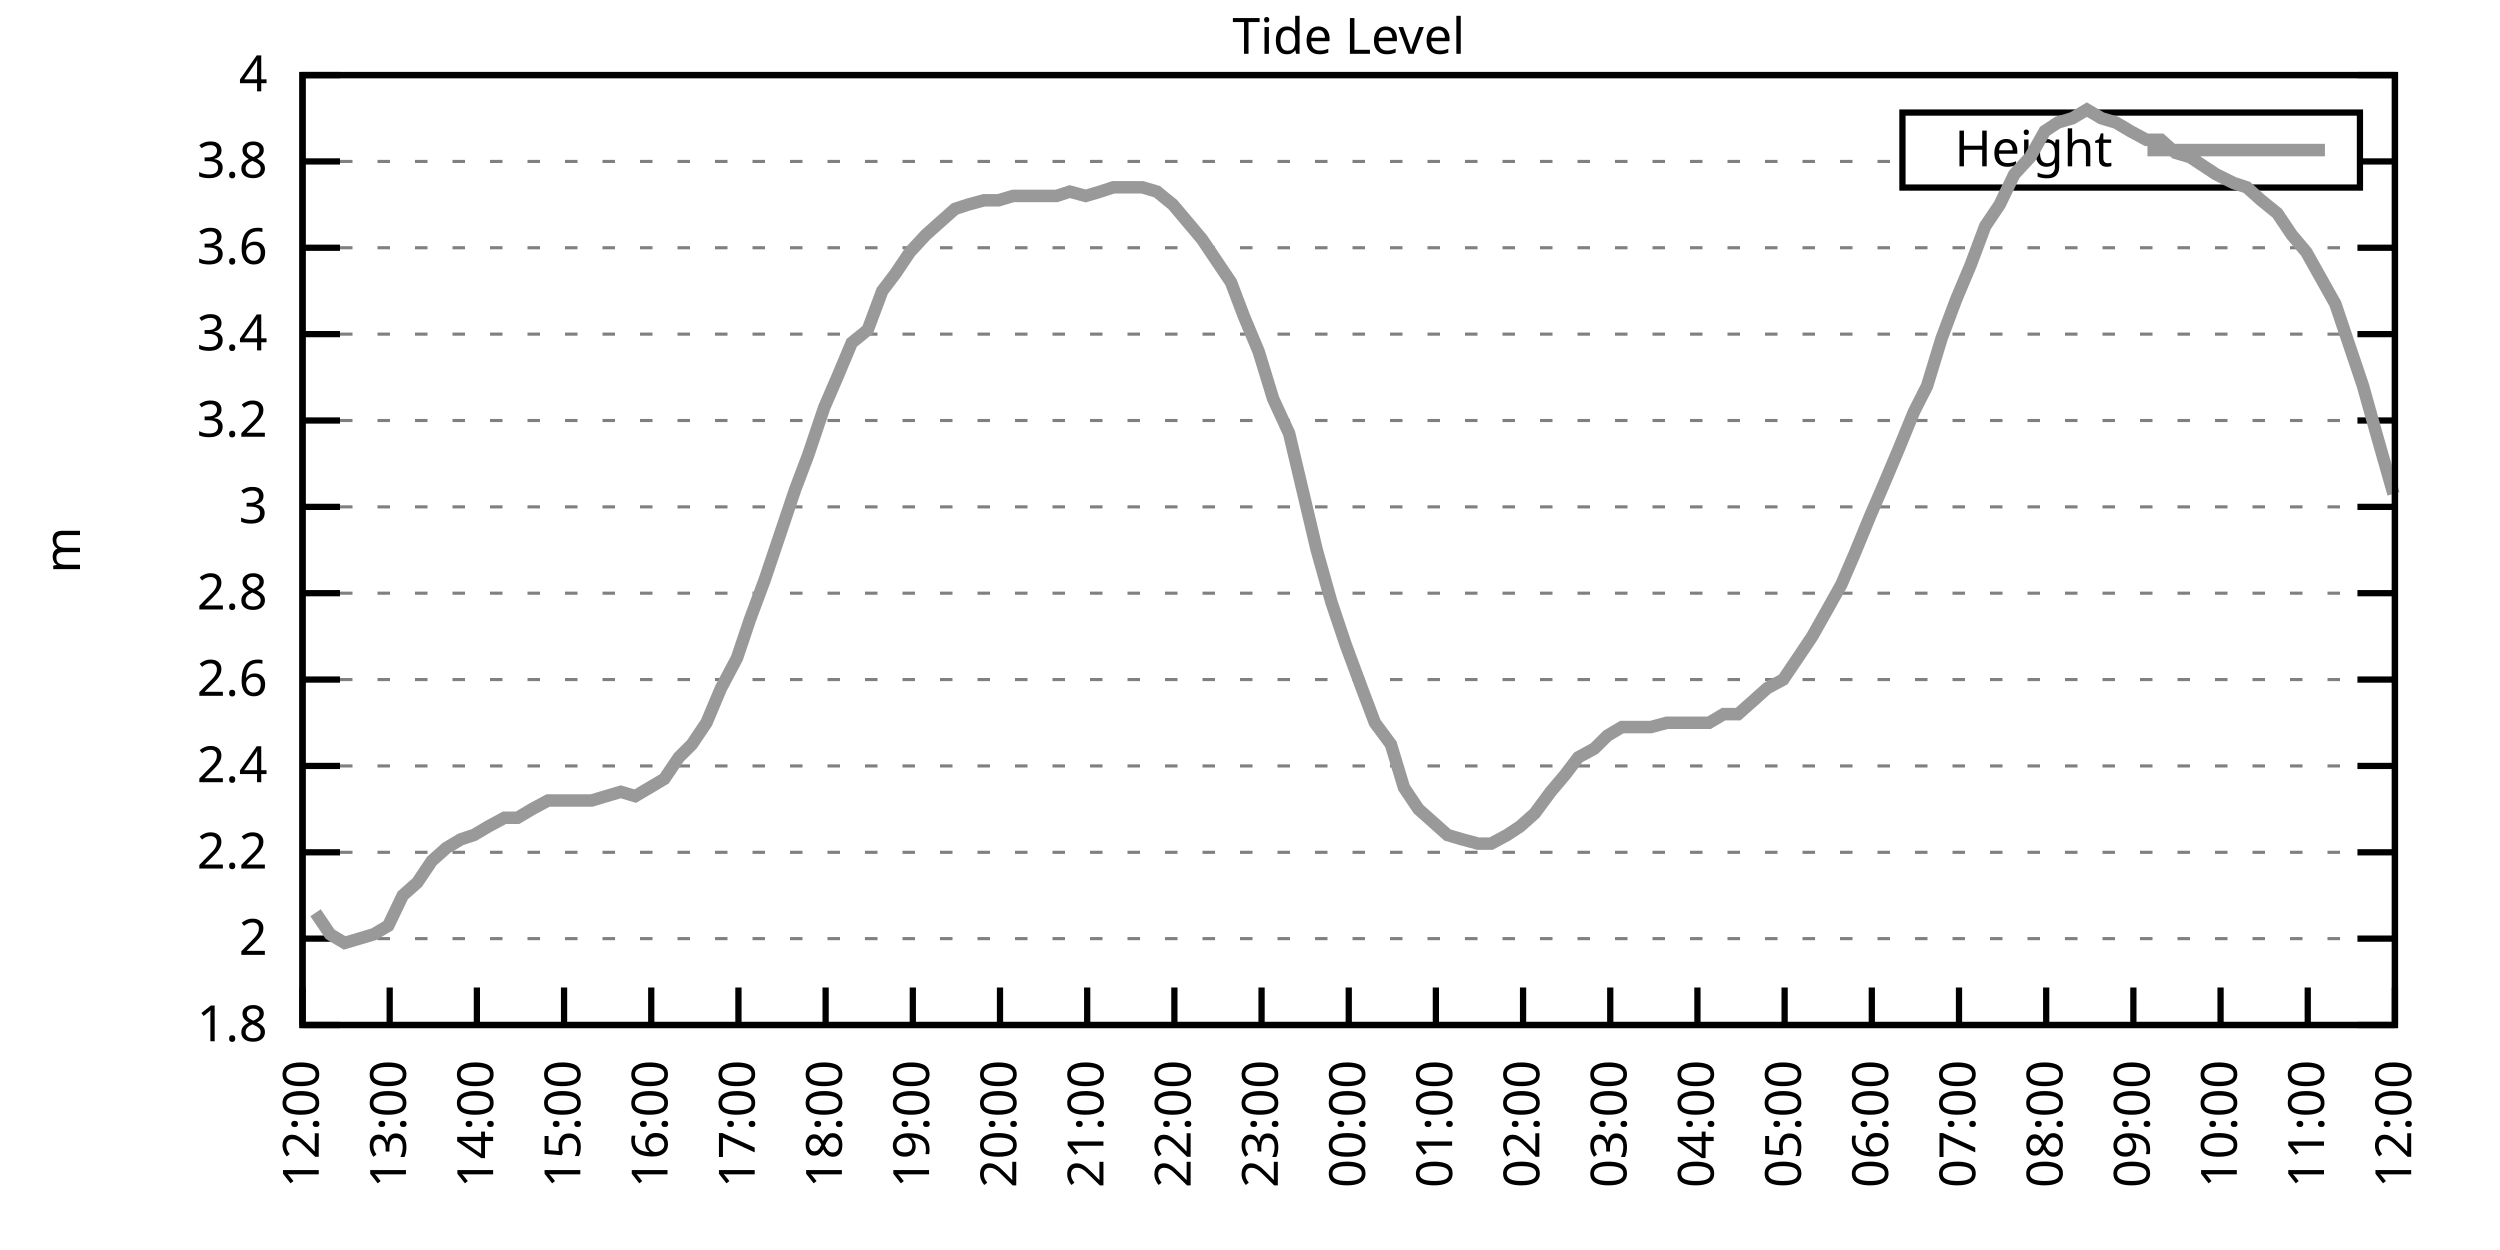
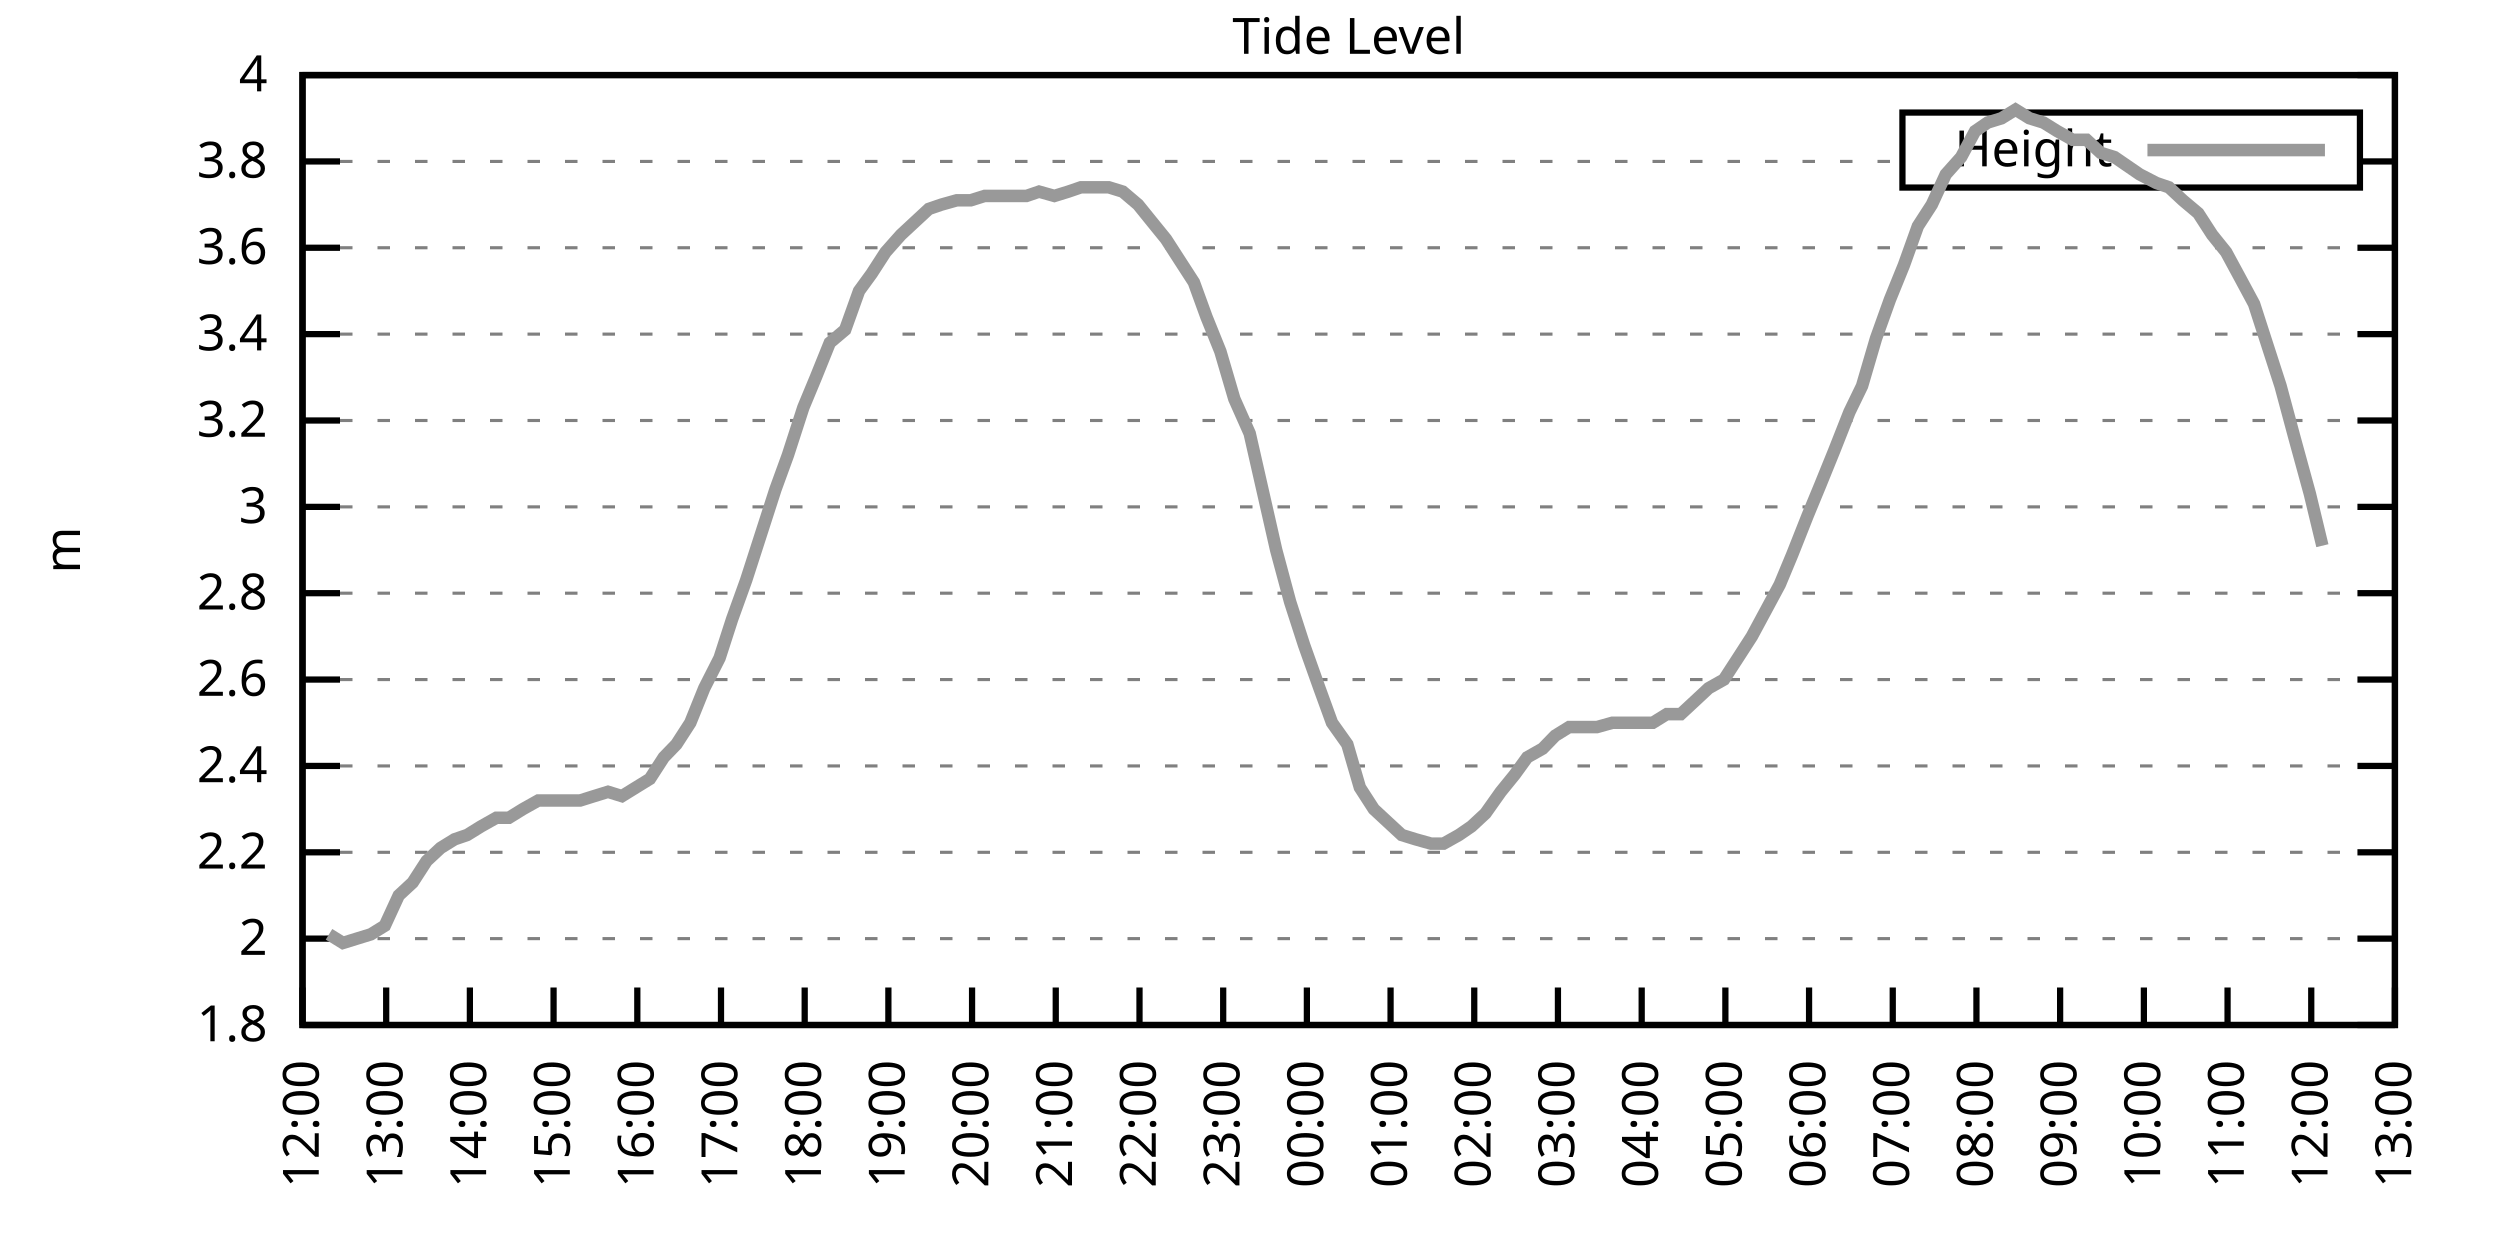
<svg xmlns="http://www.w3.org/2000/svg" xmlns:xlink="http://www.w3.org/1999/xlink" width="400" height="200" viewBox="0 0 400 200">
  <g id="gnuplot_canvas">
    <rect x="0" y="0" width="400" height="200" fill="none" />
    <defs>
      <circle id="gpDot" r="0.5" stroke-width="0.5" stroke="currentColor" />
      <path id="gpPt0" stroke-width="0.333" stroke="currentColor" d="M-1,0 h2 M0,-1 v2" />
      <path id="gpPt1" stroke-width="0.333" stroke="currentColor" d="M-1,-1 L1,1 M1,-1 L-1,1" />
      <path id="gpPt2" stroke-width="0.333" stroke="currentColor" d="M-1,0 L1,0 M0,-1 L0,1 M-1,-1 L1,1 M-1,1 L1,-1" />
      <rect id="gpPt3" stroke-width="0.333" stroke="currentColor" x="-1" y="-1" width="2" height="2" />
      <rect id="gpPt4" stroke-width="0.333" stroke="currentColor" fill="currentColor" x="-1" y="-1" width="2" height="2" />
      <circle id="gpPt5" stroke-width="0.333" stroke="currentColor" cx="0" cy="0" r="1" />
      <use xlink:href="#gpPt5" id="gpPt6" fill="currentColor" stroke="none" />
      <path id="gpPt7" stroke-width="0.333" stroke="currentColor" d="M0,-1.33 L-1.33,0.67 L1.33,0.67 z" />
      <use xlink:href="#gpPt7" id="gpPt8" fill="currentColor" stroke="none" />
      <use xlink:href="#gpPt7" id="gpPt9" stroke="currentColor" transform="rotate(180)" />
      <use xlink:href="#gpPt9" id="gpPt10" fill="currentColor" stroke="none" />
      <use xlink:href="#gpPt3" id="gpPt11" stroke="currentColor" transform="rotate(45)" />
      <use xlink:href="#gpPt11" id="gpPt12" fill="currentColor" stroke="none" />
      <path id="gpPt13" stroke-width="0.333" stroke="currentColor" d="M0,1.330 L1.265,0.411 L0.782,-1.067 L-0.782,-1.076 L-1.265,0.411 z" />
      <use xlink:href="#gpPt13" id="gpPt14" fill="currentColor" stroke="none" />
      <filter id="textbox" filterUnits="objectBoundingBox" x="0" y="0" height="1" width="1">
        <feFlood flood-color="white" flood-opacity="1" result="bgnd" />
        <feComposite in="SourceGraphic" in2="bgnd" operator="atop" />
      </filter>
      <filter id="greybox" filterUnits="objectBoundingBox" x="0" y="0" height="1" width="1">
        <feFlood flood-color="lightgrey" flood-opacity="1" result="grey" />
        <feComposite in="SourceGraphic" in2="grey" operator="atop" />
      </filter>
    </defs>
    <g fill="none" color="white" stroke="currentColor" stroke-width="1.00" stroke-linecap="butt" stroke-linejoin="miter">
</g>
    <g fill="none" color="black" stroke="currentColor" stroke-width="1.00" stroke-linecap="butt" stroke-linejoin="miter">
      <g stroke="none" shape-rendering="crispEdges">
        <polygon fill="rgb(255, 255, 255)" points="48.40,164.00 383.18,164.00 383.18,12.02 48.40,12.02 " />
      </g>
    </g>
    <g fill="none" color="black" stroke="currentColor" stroke-width="1.00" stroke-linecap="butt" stroke-linejoin="miter">
</g>
    <g fill="none" color="black" stroke="black" stroke-width="0.50" stroke-linecap="butt" stroke-linejoin="miter">
</g>
    <g fill="none" color="gray" stroke="currentColor" stroke-width="0.50" stroke-linecap="butt" stroke-linejoin="miter">
      <path stroke="gray" stroke-dasharray="2,4" class="gridline" d="M48.40,164.00 L383.19,164.00  " />
    </g>
    <g fill="none" color="gray" stroke="gray" stroke-width="1.00" stroke-linecap="butt" stroke-linejoin="miter">
</g>
    <g fill="none" color="black" stroke="currentColor" stroke-width="1.00" stroke-linecap="butt" stroke-linejoin="miter">
      <path stroke="black" d="M48.40,164.00 L54.40,164.00 M383.19,164.00 L377.19,164.00  " />
      <g transform="translate(42.80,166.60)" stroke="none" fill="black" font-family="Sans" font-size="8.00" text-anchor="end">
        <text>
          <tspan font-family="Sans"> 1.8</tspan>
        </text>
      </g>
    </g>
    <g fill="none" color="black" stroke="currentColor" stroke-width="1.00" stroke-linecap="butt" stroke-linejoin="miter">
</g>
    <g fill="none" color="black" stroke="black" stroke-width="0.50" stroke-linecap="butt" stroke-linejoin="miter">
</g>
    <g fill="none" color="gray" stroke="currentColor" stroke-width="0.50" stroke-linecap="butt" stroke-linejoin="miter">
      <path stroke="gray" stroke-dasharray="2,4" class="gridline" d="M48.40,150.18 L383.19,150.18  " />
    </g>
    <g fill="none" color="gray" stroke="gray" stroke-width="1.00" stroke-linecap="butt" stroke-linejoin="miter">
</g>
    <g fill="none" color="black" stroke="currentColor" stroke-width="1.00" stroke-linecap="butt" stroke-linejoin="miter">
      <path stroke="black" d="M48.40,150.18 L54.40,150.18 M383.19,150.18 L377.19,150.18  " />
      <g transform="translate(42.80,152.78)" stroke="none" fill="black" font-family="Sans" font-size="8.00" text-anchor="end">
        <text>
          <tspan font-family="Sans"> 2</tspan>
        </text>
      </g>
    </g>
    <g fill="none" color="black" stroke="currentColor" stroke-width="1.00" stroke-linecap="butt" stroke-linejoin="miter">
</g>
    <g fill="none" color="black" stroke="black" stroke-width="0.50" stroke-linecap="butt" stroke-linejoin="miter">
</g>
    <g fill="none" color="gray" stroke="currentColor" stroke-width="0.50" stroke-linecap="butt" stroke-linejoin="miter">
      <path stroke="gray" stroke-dasharray="2,4" class="gridline" d="M48.40,136.37 L383.19,136.37  " />
    </g>
    <g fill="none" color="gray" stroke="gray" stroke-width="1.00" stroke-linecap="butt" stroke-linejoin="miter">
</g>
    <g fill="none" color="black" stroke="currentColor" stroke-width="1.00" stroke-linecap="butt" stroke-linejoin="miter">
      <path stroke="black" d="M48.40,136.37 L54.40,136.37 M383.19,136.37 L377.19,136.37  " />
      <g transform="translate(42.80,138.97)" stroke="none" fill="black" font-family="Sans" font-size="8.00" text-anchor="end">
        <text>
          <tspan font-family="Sans"> 2.2</tspan>
        </text>
      </g>
    </g>
    <g fill="none" color="black" stroke="currentColor" stroke-width="1.00" stroke-linecap="butt" stroke-linejoin="miter">
</g>
    <g fill="none" color="black" stroke="black" stroke-width="0.50" stroke-linecap="butt" stroke-linejoin="miter">
</g>
    <g fill="none" color="gray" stroke="currentColor" stroke-width="0.50" stroke-linecap="butt" stroke-linejoin="miter">
      <path stroke="gray" stroke-dasharray="2,4" class="gridline" d="M48.40,122.55 L383.19,122.55  " />
    </g>
    <g fill="none" color="gray" stroke="gray" stroke-width="1.00" stroke-linecap="butt" stroke-linejoin="miter">
</g>
    <g fill="none" color="black" stroke="currentColor" stroke-width="1.00" stroke-linecap="butt" stroke-linejoin="miter">
      <path stroke="black" d="M48.40,122.55 L54.40,122.55 M383.19,122.55 L377.19,122.55  " />
      <g transform="translate(42.80,125.15)" stroke="none" fill="black" font-family="Sans" font-size="8.00" text-anchor="end">
        <text>
          <tspan font-family="Sans"> 2.4</tspan>
        </text>
      </g>
    </g>
    <g fill="none" color="black" stroke="currentColor" stroke-width="1.00" stroke-linecap="butt" stroke-linejoin="miter">
</g>
    <g fill="none" color="black" stroke="black" stroke-width="0.50" stroke-linecap="butt" stroke-linejoin="miter">
</g>
    <g fill="none" color="gray" stroke="currentColor" stroke-width="0.50" stroke-linecap="butt" stroke-linejoin="miter">
      <path stroke="gray" stroke-dasharray="2,4" class="gridline" d="M48.40,108.73 L383.19,108.73  " />
    </g>
    <g fill="none" color="gray" stroke="gray" stroke-width="1.00" stroke-linecap="butt" stroke-linejoin="miter">
</g>
    <g fill="none" color="black" stroke="currentColor" stroke-width="1.00" stroke-linecap="butt" stroke-linejoin="miter">
      <path stroke="black" d="M48.40,108.73 L54.40,108.73 M383.19,108.73 L377.19,108.73  " />
      <g transform="translate(42.80,111.33)" stroke="none" fill="black" font-family="Sans" font-size="8.00" text-anchor="end">
        <text>
          <tspan font-family="Sans"> 2.6</tspan>
        </text>
      </g>
    </g>
    <g fill="none" color="black" stroke="currentColor" stroke-width="1.00" stroke-linecap="butt" stroke-linejoin="miter">
</g>
    <g fill="none" color="black" stroke="black" stroke-width="0.50" stroke-linecap="butt" stroke-linejoin="miter">
</g>
    <g fill="none" color="gray" stroke="currentColor" stroke-width="0.50" stroke-linecap="butt" stroke-linejoin="miter">
      <path stroke="gray" stroke-dasharray="2,4" class="gridline" d="M48.40,94.91 L383.19,94.91  " />
    </g>
    <g fill="none" color="gray" stroke="gray" stroke-width="1.00" stroke-linecap="butt" stroke-linejoin="miter">
</g>
    <g fill="none" color="black" stroke="currentColor" stroke-width="1.00" stroke-linecap="butt" stroke-linejoin="miter">
      <path stroke="black" d="M48.40,94.91 L54.40,94.91 M383.19,94.91 L377.19,94.91  " />
      <g transform="translate(42.80,97.51)" stroke="none" fill="black" font-family="Sans" font-size="8.00" text-anchor="end">
        <text>
          <tspan font-family="Sans"> 2.8</tspan>
        </text>
      </g>
    </g>
    <g fill="none" color="black" stroke="currentColor" stroke-width="1.00" stroke-linecap="butt" stroke-linejoin="miter">
</g>
    <g fill="none" color="black" stroke="black" stroke-width="0.50" stroke-linecap="butt" stroke-linejoin="miter">
</g>
    <g fill="none" color="gray" stroke="currentColor" stroke-width="0.50" stroke-linecap="butt" stroke-linejoin="miter">
      <path stroke="gray" stroke-dasharray="2,4" class="gridline" d="M48.40,81.10 L383.19,81.10  " />
    </g>
    <g fill="none" color="gray" stroke="gray" stroke-width="1.00" stroke-linecap="butt" stroke-linejoin="miter">
</g>
    <g fill="none" color="black" stroke="currentColor" stroke-width="1.00" stroke-linecap="butt" stroke-linejoin="miter">
      <path stroke="black" d="M48.40,81.10 L54.40,81.10 M383.19,81.10 L377.19,81.10  " />
      <g transform="translate(42.80,83.70)" stroke="none" fill="black" font-family="Sans" font-size="8.00" text-anchor="end">
        <text>
          <tspan font-family="Sans"> 3</tspan>
        </text>
      </g>
    </g>
    <g fill="none" color="black" stroke="currentColor" stroke-width="1.00" stroke-linecap="butt" stroke-linejoin="miter">
</g>
    <g fill="none" color="black" stroke="black" stroke-width="0.50" stroke-linecap="butt" stroke-linejoin="miter">
</g>
    <g fill="none" color="gray" stroke="currentColor" stroke-width="0.50" stroke-linecap="butt" stroke-linejoin="miter">
      <path stroke="gray" stroke-dasharray="2,4" class="gridline" d="M48.40,67.28 L383.19,67.28  " />
    </g>
    <g fill="none" color="gray" stroke="gray" stroke-width="1.00" stroke-linecap="butt" stroke-linejoin="miter">
</g>
    <g fill="none" color="black" stroke="currentColor" stroke-width="1.00" stroke-linecap="butt" stroke-linejoin="miter">
      <path stroke="black" d="M48.40,67.28 L54.40,67.28 M383.19,67.28 L377.19,67.28  " />
      <g transform="translate(42.80,69.88)" stroke="none" fill="black" font-family="Sans" font-size="8.00" text-anchor="end">
        <text>
          <tspan font-family="Sans"> 3.2</tspan>
        </text>
      </g>
    </g>
    <g fill="none" color="black" stroke="currentColor" stroke-width="1.00" stroke-linecap="butt" stroke-linejoin="miter">
</g>
    <g fill="none" color="black" stroke="black" stroke-width="0.50" stroke-linecap="butt" stroke-linejoin="miter">
</g>
    <g fill="none" color="gray" stroke="currentColor" stroke-width="0.50" stroke-linecap="butt" stroke-linejoin="miter">
      <path stroke="gray" stroke-dasharray="2,4" class="gridline" d="M48.40,53.46 L383.19,53.46  " />
    </g>
    <g fill="none" color="gray" stroke="gray" stroke-width="1.00" stroke-linecap="butt" stroke-linejoin="miter">
</g>
    <g fill="none" color="black" stroke="currentColor" stroke-width="1.00" stroke-linecap="butt" stroke-linejoin="miter">
      <path stroke="black" d="M48.40,53.46 L54.40,53.46 M383.19,53.46 L377.19,53.46  " />
      <g transform="translate(42.80,56.06)" stroke="none" fill="black" font-family="Sans" font-size="8.00" text-anchor="end">
        <text>
          <tspan font-family="Sans"> 3.4</tspan>
        </text>
      </g>
    </g>
    <g fill="none" color="black" stroke="currentColor" stroke-width="1.00" stroke-linecap="butt" stroke-linejoin="miter">
</g>
    <g fill="none" color="black" stroke="black" stroke-width="0.50" stroke-linecap="butt" stroke-linejoin="miter">
</g>
    <g fill="none" color="gray" stroke="currentColor" stroke-width="0.50" stroke-linecap="butt" stroke-linejoin="miter">
      <path stroke="gray" stroke-dasharray="2,4" class="gridline" d="M48.40,39.64 L383.19,39.64  " />
    </g>
    <g fill="none" color="gray" stroke="gray" stroke-width="1.00" stroke-linecap="butt" stroke-linejoin="miter">
</g>
    <g fill="none" color="black" stroke="currentColor" stroke-width="1.00" stroke-linecap="butt" stroke-linejoin="miter">
      <path stroke="black" d="M48.40,39.64 L54.40,39.64 M383.19,39.64 L377.19,39.64  " />
      <g transform="translate(42.80,42.24)" stroke="none" fill="black" font-family="Sans" font-size="8.00" text-anchor="end">
        <text>
          <tspan font-family="Sans"> 3.6</tspan>
        </text>
      </g>
    </g>
    <g fill="none" color="black" stroke="currentColor" stroke-width="1.00" stroke-linecap="butt" stroke-linejoin="miter">
</g>
    <g fill="none" color="black" stroke="black" stroke-width="0.50" stroke-linecap="butt" stroke-linejoin="miter">
</g>
    <g fill="none" color="gray" stroke="currentColor" stroke-width="0.50" stroke-linecap="butt" stroke-linejoin="miter">
      <path stroke="gray" stroke-dasharray="2,4" class="gridline" d="M48.40,25.83 L304.39,25.83 M377.59,25.83 L383.19,25.83  " />
    </g>
    <g fill="none" color="gray" stroke="gray" stroke-width="1.00" stroke-linecap="butt" stroke-linejoin="miter">
</g>
    <g fill="none" color="black" stroke="currentColor" stroke-width="1.00" stroke-linecap="butt" stroke-linejoin="miter">
      <path stroke="black" d="M48.40,25.83 L54.40,25.83 M383.19,25.83 L377.19,25.83  " />
      <g transform="translate(42.80,28.43)" stroke="none" fill="black" font-family="Sans" font-size="8.00" text-anchor="end">
        <text>
          <tspan font-family="Sans"> 3.8</tspan>
        </text>
      </g>
    </g>
    <g fill="none" color="black" stroke="currentColor" stroke-width="1.00" stroke-linecap="butt" stroke-linejoin="miter">
</g>
    <g fill="none" color="black" stroke="black" stroke-width="0.50" stroke-linecap="butt" stroke-linejoin="miter">
</g>
    <g fill="none" color="gray" stroke="currentColor" stroke-width="0.50" stroke-linecap="butt" stroke-linejoin="miter">
      <path stroke="gray" stroke-dasharray="2,4" class="gridline" d="M48.40,12.01 L383.19,12.01  " />
    </g>
    <g fill="none" color="gray" stroke="gray" stroke-width="1.00" stroke-linecap="butt" stroke-linejoin="miter">
</g>
    <g fill="none" color="black" stroke="currentColor" stroke-width="1.00" stroke-linecap="butt" stroke-linejoin="miter">
      <path stroke="black" d="M48.40,12.01 L54.40,12.01 M383.19,12.01 L377.19,12.01  " />
      <g transform="translate(42.80,14.61)" stroke="none" fill="black" font-family="Sans" font-size="8.00" text-anchor="end">
        <text>
          <tspan font-family="Sans"> 4</tspan>
        </text>
      </g>
    </g>
    <g fill="none" color="black" stroke="currentColor" stroke-width="1.00" stroke-linecap="butt" stroke-linejoin="miter">
      <path stroke="black" d="M48.40,164.00 L48.40,158.00  " />
      <g transform="translate(51.00,169.60) rotate(270.00)" stroke="none" fill="black" font-family="Sans" font-size="8.00" text-anchor="end">
        <text>
          <tspan font-family="Sans">12:00</tspan>
        </text>
      </g>
    </g>
    <g fill="none" color="black" stroke="currentColor" stroke-width="1.00" stroke-linecap="butt" stroke-linejoin="miter">
-       <path stroke="black" d="M62.35,164.00 L62.35,158.00  " />
-       <g transform="translate(64.95,169.60) rotate(270.00)" stroke="none" fill="black" font-family="Sans" font-size="8.00" text-anchor="end">
+       <path stroke="black" d="M61.79,164.00 L61.79,158.00  " />
+       <g transform="translate(64.39,169.60) rotate(270.00)" stroke="none" fill="black" font-family="Sans" font-size="8.00" text-anchor="end">
        <text>
          <tspan font-family="Sans">13:00</tspan>
        </text>
      </g>
    </g>
    <g fill="none" color="black" stroke="currentColor" stroke-width="1.00" stroke-linecap="butt" stroke-linejoin="miter">
-       <path stroke="black" d="M76.30,164.00 L76.30,158.00  " />
-       <g transform="translate(78.90,169.60) rotate(270.00)" stroke="none" fill="black" font-family="Sans" font-size="8.00" text-anchor="end">
+       <path stroke="black" d="M75.18,164.00 L75.18,158.00  " />
+       <g transform="translate(77.78,169.60) rotate(270.00)" stroke="none" fill="black" font-family="Sans" font-size="8.00" text-anchor="end">
        <text>
          <tspan font-family="Sans">14:00</tspan>
        </text>
      </g>
    </g>
    <g fill="none" color="black" stroke="currentColor" stroke-width="1.00" stroke-linecap="butt" stroke-linejoin="miter">
-       <path stroke="black" d="M90.25,164.00 L90.25,158.00  " />
-       <g transform="translate(92.85,169.60) rotate(270.00)" stroke="none" fill="black" font-family="Sans" font-size="8.00" text-anchor="end">
+       <path stroke="black" d="M88.57,164.00 L88.57,158.00  " />
+       <g transform="translate(91.17,169.60) rotate(270.00)" stroke="none" fill="black" font-family="Sans" font-size="8.00" text-anchor="end">
        <text>
          <tspan font-family="Sans">15:00</tspan>
        </text>
      </g>
    </g>
    <g fill="none" color="black" stroke="currentColor" stroke-width="1.00" stroke-linecap="butt" stroke-linejoin="miter">
-       <path stroke="black" d="M104.20,164.00 L104.20,158.00  " />
-       <g transform="translate(106.80,169.60) rotate(270.00)" stroke="none" fill="black" font-family="Sans" font-size="8.00" text-anchor="end">
+       <path stroke="black" d="M101.97,164.00 L101.97,158.00  " />
+       <g transform="translate(104.57,169.60) rotate(270.00)" stroke="none" fill="black" font-family="Sans" font-size="8.00" text-anchor="end">
        <text>
          <tspan font-family="Sans">16:00</tspan>
        </text>
      </g>
    </g>
    <g fill="none" color="black" stroke="currentColor" stroke-width="1.00" stroke-linecap="butt" stroke-linejoin="miter">
-       <path stroke="black" d="M118.15,164.00 L118.15,158.00  " />
-       <g transform="translate(120.75,169.60) rotate(270.00)" stroke="none" fill="black" font-family="Sans" font-size="8.00" text-anchor="end">
+       <path stroke="black" d="M115.36,164.00 L115.36,158.00  " />
+       <g transform="translate(117.96,169.60) rotate(270.00)" stroke="none" fill="black" font-family="Sans" font-size="8.00" text-anchor="end">
        <text>
          <tspan font-family="Sans">17:00</tspan>
        </text>
      </g>
    </g>
    <g fill="none" color="black" stroke="currentColor" stroke-width="1.00" stroke-linecap="butt" stroke-linejoin="miter">
-       <path stroke="black" d="M132.10,164.00 L132.10,158.00  " />
-       <g transform="translate(134.70,169.60) rotate(270.00)" stroke="none" fill="black" font-family="Sans" font-size="8.00" text-anchor="end">
+       <path stroke="black" d="M128.75,164.00 L128.75,158.00  " />
+       <g transform="translate(131.35,169.60) rotate(270.00)" stroke="none" fill="black" font-family="Sans" font-size="8.00" text-anchor="end">
        <text>
          <tspan font-family="Sans">18:00</tspan>
        </text>
      </g>
    </g>
    <g fill="none" color="black" stroke="currentColor" stroke-width="1.00" stroke-linecap="butt" stroke-linejoin="miter">
-       <path stroke="black" d="M146.05,164.00 L146.05,158.00  " />
-       <g transform="translate(148.65,169.60) rotate(270.00)" stroke="none" fill="black" font-family="Sans" font-size="8.00" text-anchor="end">
+       <path stroke="black" d="M142.14,164.00 L142.14,158.00  " />
+       <g transform="translate(144.74,169.60) rotate(270.00)" stroke="none" fill="black" font-family="Sans" font-size="8.00" text-anchor="end">
        <text>
          <tspan font-family="Sans">19:00</tspan>
        </text>
      </g>
    </g>
    <g fill="none" color="black" stroke="currentColor" stroke-width="1.00" stroke-linecap="butt" stroke-linejoin="miter">
-       <path stroke="black" d="M160.00,164.00 L160.00,158.00  " />
-       <g transform="translate(162.60,169.60) rotate(270.00)" stroke="none" fill="black" font-family="Sans" font-size="8.00" text-anchor="end">
+       <path stroke="black" d="M155.53,164.00 L155.53,158.00  " />
+       <g transform="translate(158.13,169.60) rotate(270.00)" stroke="none" fill="black" font-family="Sans" font-size="8.00" text-anchor="end">
        <text>
          <tspan font-family="Sans">20:00</tspan>
        </text>
      </g>
    </g>
    <g fill="none" color="black" stroke="currentColor" stroke-width="1.00" stroke-linecap="butt" stroke-linejoin="miter">
-       <path stroke="black" d="M173.95,164.00 L173.95,158.00  " />
-       <g transform="translate(176.55,169.60) rotate(270.00)" stroke="none" fill="black" font-family="Sans" font-size="8.00" text-anchor="end">
+       <path stroke="black" d="M168.92,164.00 L168.92,158.00  " />
+       <g transform="translate(171.52,169.60) rotate(270.00)" stroke="none" fill="black" font-family="Sans" font-size="8.00" text-anchor="end">
        <text>
          <tspan font-family="Sans">21:00</tspan>
        </text>
      </g>
    </g>
    <g fill="none" color="black" stroke="currentColor" stroke-width="1.00" stroke-linecap="butt" stroke-linejoin="miter">
-       <path stroke="black" d="M187.90,164.00 L187.90,158.00  " />
-       <g transform="translate(190.50,169.60) rotate(270.00)" stroke="none" fill="black" font-family="Sans" font-size="8.00" text-anchor="end">
+       <path stroke="black" d="M182.32,164.00 L182.32,158.00  " />
+       <g transform="translate(184.92,169.60) rotate(270.00)" stroke="none" fill="black" font-family="Sans" font-size="8.00" text-anchor="end">
        <text>
          <tspan font-family="Sans">22:00</tspan>
        </text>
      </g>
    </g>
    <g fill="none" color="black" stroke="currentColor" stroke-width="1.00" stroke-linecap="butt" stroke-linejoin="miter">
-       <path stroke="black" d="M201.85,164.00 L201.85,158.00  " />
-       <g transform="translate(204.45,169.60) rotate(270.00)" stroke="none" fill="black" font-family="Sans" font-size="8.00" text-anchor="end">
+       <path stroke="black" d="M195.71,164.00 L195.71,158.00  " />
+       <g transform="translate(198.31,169.60) rotate(270.00)" stroke="none" fill="black" font-family="Sans" font-size="8.00" text-anchor="end">
        <text>
          <tspan font-family="Sans">23:00</tspan>
        </text>
      </g>
    </g>
    <g fill="none" color="black" stroke="currentColor" stroke-width="1.00" stroke-linecap="butt" stroke-linejoin="miter">
-       <path stroke="black" d="M215.80,164.00 L215.80,158.00  " />
-       <g transform="translate(218.40,169.60) rotate(270.00)" stroke="none" fill="black" font-family="Sans" font-size="8.00" text-anchor="end">
+       <path stroke="black" d="M209.10,164.00 L209.10,158.00  " />
+       <g transform="translate(211.70,169.60) rotate(270.00)" stroke="none" fill="black" font-family="Sans" font-size="8.00" text-anchor="end">
        <text>
          <tspan font-family="Sans">00:00</tspan>
        </text>
      </g>
    </g>
    <g fill="none" color="black" stroke="currentColor" stroke-width="1.00" stroke-linecap="butt" stroke-linejoin="miter">
-       <path stroke="black" d="M229.74,164.00 L229.74,158.00  " />
-       <g transform="translate(232.34,169.60) rotate(270.00)" stroke="none" fill="black" font-family="Sans" font-size="8.00" text-anchor="end">
+       <path stroke="black" d="M222.49,164.00 L222.49,158.00  " />
+       <g transform="translate(225.09,169.60) rotate(270.00)" stroke="none" fill="black" font-family="Sans" font-size="8.00" text-anchor="end">
        <text>
          <tspan font-family="Sans">01:00</tspan>
        </text>
      </g>
    </g>
    <g fill="none" color="black" stroke="currentColor" stroke-width="1.00" stroke-linecap="butt" stroke-linejoin="miter">
-       <path stroke="black" d="M243.69,164.00 L243.69,158.00  " />
-       <g transform="translate(246.29,169.60) rotate(270.00)" stroke="none" fill="black" font-family="Sans" font-size="8.00" text-anchor="end">
+       <path stroke="black" d="M235.88,164.00 L235.88,158.00  " />
+       <g transform="translate(238.48,169.60) rotate(270.00)" stroke="none" fill="black" font-family="Sans" font-size="8.00" text-anchor="end">
        <text>
          <tspan font-family="Sans">02:00</tspan>
        </text>
      </g>
    </g>
    <g fill="none" color="black" stroke="currentColor" stroke-width="1.00" stroke-linecap="butt" stroke-linejoin="miter">
-       <path stroke="black" d="M257.64,164.00 L257.64,158.00  " />
-       <g transform="translate(260.24,169.60) rotate(270.00)" stroke="none" fill="black" font-family="Sans" font-size="8.00" text-anchor="end">
+       <path stroke="black" d="M249.27,164.00 L249.27,158.00  " />
+       <g transform="translate(251.87,169.60) rotate(270.00)" stroke="none" fill="black" font-family="Sans" font-size="8.00" text-anchor="end">
        <text>
          <tspan font-family="Sans">03:00</tspan>
        </text>
      </g>
    </g>
    <g fill="none" color="black" stroke="currentColor" stroke-width="1.00" stroke-linecap="butt" stroke-linejoin="miter">
-       <path stroke="black" d="M271.59,164.00 L271.59,158.00  " />
-       <g transform="translate(274.19,169.60) rotate(270.00)" stroke="none" fill="black" font-family="Sans" font-size="8.00" text-anchor="end">
+       <path stroke="black" d="M262.67,164.00 L262.67,158.00  " />
+       <g transform="translate(265.27,169.60) rotate(270.00)" stroke="none" fill="black" font-family="Sans" font-size="8.00" text-anchor="end">
        <text>
          <tspan font-family="Sans">04:00</tspan>
        </text>
      </g>
    </g>
    <g fill="none" color="black" stroke="currentColor" stroke-width="1.00" stroke-linecap="butt" stroke-linejoin="miter">
-       <path stroke="black" d="M285.54,164.00 L285.54,158.00  " />
-       <g transform="translate(288.14,169.60) rotate(270.00)" stroke="none" fill="black" font-family="Sans" font-size="8.00" text-anchor="end">
+       <path stroke="black" d="M276.06,164.00 L276.06,158.00  " />
+       <g transform="translate(278.66,169.60) rotate(270.00)" stroke="none" fill="black" font-family="Sans" font-size="8.00" text-anchor="end">
        <text>
          <tspan font-family="Sans">05:00</tspan>
        </text>
      </g>
    </g>
    <g fill="none" color="black" stroke="currentColor" stroke-width="1.00" stroke-linecap="butt" stroke-linejoin="miter">
-       <path stroke="black" d="M299.49,164.00 L299.49,158.00  " />
-       <g transform="translate(302.09,169.60) rotate(270.00)" stroke="none" fill="black" font-family="Sans" font-size="8.00" text-anchor="end">
+       <path stroke="black" d="M289.45,164.00 L289.45,158.00  " />
+       <g transform="translate(292.05,169.60) rotate(270.00)" stroke="none" fill="black" font-family="Sans" font-size="8.00" text-anchor="end">
        <text>
          <tspan font-family="Sans">06:00</tspan>
        </text>
      </g>
    </g>
    <g fill="none" color="black" stroke="currentColor" stroke-width="1.00" stroke-linecap="butt" stroke-linejoin="miter">
-       <path stroke="black" d="M313.44,164.00 L313.44,158.00  " />
-       <g transform="translate(316.04,169.60) rotate(270.00)" stroke="none" fill="black" font-family="Sans" font-size="8.00" text-anchor="end">
+       <path stroke="black" d="M302.84,164.00 L302.84,158.00  " />
+       <g transform="translate(305.44,169.60) rotate(270.00)" stroke="none" fill="black" font-family="Sans" font-size="8.00" text-anchor="end">
        <text>
          <tspan font-family="Sans">07:00</tspan>
        </text>
      </g>
    </g>
    <g fill="none" color="black" stroke="currentColor" stroke-width="1.00" stroke-linecap="butt" stroke-linejoin="miter">
-       <path stroke="black" d="M327.39,164.00 L327.39,158.00  " />
-       <g transform="translate(329.99,169.60) rotate(270.00)" stroke="none" fill="black" font-family="Sans" font-size="8.00" text-anchor="end">
+       <path stroke="black" d="M316.23,164.00 L316.23,158.00  " />
+       <g transform="translate(318.83,169.60) rotate(270.00)" stroke="none" fill="black" font-family="Sans" font-size="8.00" text-anchor="end">
        <text>
          <tspan font-family="Sans">08:00</tspan>
        </text>
      </g>
    </g>
    <g fill="none" color="black" stroke="currentColor" stroke-width="1.00" stroke-linecap="butt" stroke-linejoin="miter">
-       <path stroke="black" d="M341.34,164.00 L341.34,158.00  " />
-       <g transform="translate(343.94,169.60) rotate(270.00)" stroke="none" fill="black" font-family="Sans" font-size="8.00" text-anchor="end">
+       <path stroke="black" d="M329.62,164.00 L329.62,158.00  " />
+       <g transform="translate(332.22,169.60) rotate(270.00)" stroke="none" fill="black" font-family="Sans" font-size="8.00" text-anchor="end">
        <text>
          <tspan font-family="Sans">09:00</tspan>
        </text>
      </g>
    </g>
    <g fill="none" color="black" stroke="currentColor" stroke-width="1.00" stroke-linecap="butt" stroke-linejoin="miter">
-       <path stroke="black" d="M355.29,164.00 L355.29,158.00  " />
-       <g transform="translate(357.89,169.60) rotate(270.00)" stroke="none" fill="black" font-family="Sans" font-size="8.00" text-anchor="end">
+       <path stroke="black" d="M343.02,164.00 L343.02,158.00  " />
+       <g transform="translate(345.62,169.60) rotate(270.00)" stroke="none" fill="black" font-family="Sans" font-size="8.00" text-anchor="end">
        <text>
          <tspan font-family="Sans">10:00</tspan>
        </text>
      </g>
    </g>
    <g fill="none" color="black" stroke="currentColor" stroke-width="1.00" stroke-linecap="butt" stroke-linejoin="miter">
-       <path stroke="black" d="M369.24,164.00 L369.24,158.00  " />
-       <g transform="translate(371.84,169.60) rotate(270.00)" stroke="none" fill="black" font-family="Sans" font-size="8.00" text-anchor="end">
+       <path stroke="black" d="M356.41,164.00 L356.41,158.00  " />
+       <g transform="translate(359.01,169.60) rotate(270.00)" stroke="none" fill="black" font-family="Sans" font-size="8.00" text-anchor="end">
        <text>
          <tspan font-family="Sans">11:00</tspan>
+         </text>
+       </g>
+     </g>
+     <g fill="none" color="black" stroke="currentColor" stroke-width="1.00" stroke-linecap="butt" stroke-linejoin="miter">
+       <path stroke="black" d="M369.80,164.00 L369.80,158.00  " />
+       <g transform="translate(372.40,169.60) rotate(270.00)" stroke="none" fill="black" font-family="Sans" font-size="8.00" text-anchor="end">
+         <text>
+           <tspan font-family="Sans">12:00</tspan>
        </text>
      </g>
    </g>
    <g fill="none" color="black" stroke="currentColor" stroke-width="1.00" stroke-linecap="butt" stroke-linejoin="miter">
      <path stroke="black" d="M383.19,164.00 L383.19,158.00  " />
      <g transform="translate(385.79,169.60) rotate(270.00)" stroke="none" fill="black" font-family="Sans" font-size="8.00" text-anchor="end">
        <text>
-           <tspan font-family="Sans">12:00</tspan>
+           <tspan font-family="Sans">13:00</tspan>
        </text>
      </g>
    </g>
    <g fill="none" color="black" stroke="currentColor" stroke-width="1.00" stroke-linecap="butt" stroke-linejoin="miter">
</g>
    <g fill="none" color="black" stroke="currentColor" stroke-width="1.00" stroke-linecap="butt" stroke-linejoin="miter">
      <path stroke="black" d="M48.40,12.01 L48.40,164.00 L383.19,164.00 L383.19,12.01 L48.40,12.01 Z  " />
    </g>
    <g fill="none" color="black" stroke="currentColor" stroke-width="1.00" stroke-linecap="butt" stroke-linejoin="miter">
</g>
    <g fill="none" color="black" stroke="currentColor" stroke-width="1.00" stroke-linecap="butt" stroke-linejoin="miter">
      <path stroke="black" d="M304.39,30.01 L304.39,18.01 L377.59,18.01 L377.59,30.01 L304.39,30.01 Z  " />
    </g>
    <g id="Tide_level_plot_1">
      <g fill="none" color="white" stroke="black" stroke-width="2.00" stroke-linecap="butt" stroke-linejoin="miter">
</g>
      <g fill="none" color="black" stroke="currentColor" stroke-width="2.00" stroke-linecap="butt" stroke-linejoin="miter">
        <g transform="translate(337.99,26.61)" stroke="none" fill="black" font-family="Sans" font-size="8.00" text-anchor="end">
          <text>
            <tspan font-family="Sans">Height</tspan>
          </text>
        </g>
      </g>
      <g fill="none" color="black" stroke="currentColor" stroke-width="2.00" stroke-linecap="butt" stroke-linejoin="miter">
-         <path stroke="rgb(153, 153, 153)" d="M343.59,24.01 L371.99,24.01 M50.49,146.04 L52.82,149.49 L55.14,150.87 L57.47,150.18 L59.79,149.49 L62.12,148.11   L64.44,143.27 L66.77,141.20 L69.09,137.75 L71.42,135.67 L73.74,134.29 L75.83,133.60 L78.16,132.22 L80.72,130.84   L82.81,130.84 L85.13,129.46 L87.69,128.08 L90.02,128.08 L92.34,128.08 L94.67,128.08 L96.99,127.38 L99.32,126.69   L101.64,127.38 L103.97,126.00 L106.29,124.62 L108.62,121.17 L110.71,119.09 L113.03,115.64 L115.36,110.11 L117.92,105.28   L120.01,99.06 L122.33,92.84 L124.66,85.93 L127.22,78.33 L129.31,72.81 L131.87,65.21 L133.96,60.37 L136.28,54.84   L138.84,52.77 L141.16,46.55 L143.26,43.79 L145.58,40.34 L148.14,37.57 L150.46,35.50 L152.79,33.43 L154.88,32.74   L157.44,32.05 L159.76,32.05 L162.09,31.35 L164.41,31.35 L166.51,31.35 L169.06,31.35 L171.16,30.66 L173.71,31.35   L176.04,30.66 L178.13,29.97 L180.46,29.97 L182.78,29.97 L185.11,30.66 L187.66,32.74 L189.99,35.50 L192.31,38.26   L194.64,41.72 L196.96,45.17 L199.06,50.70 L201.38,56.23 L203.71,63.82 L206.26,69.35 L210.68,88.01 L213.01,96.30   L215.33,103.20 L217.89,110.11 L219.98,115.64 L222.54,119.09 L224.63,126.00 L226.95,129.46 L229.28,131.53 L231.60,133.60   L233.93,134.29 L236.49,134.98 L238.58,134.98 L241.14,133.60 L243.23,132.22 L245.55,130.15 L248.11,126.69 L250.44,123.93   L252.53,121.17 L255.09,119.78 L257.18,117.71 L259.50,116.33 L261.83,116.33 L264.15,116.33 L266.71,115.64 L269.04,115.64   L273.45,115.64 L275.78,114.26 L278.10,114.26 L280.43,112.19 L282.75,110.11 L285.31,108.73 L287.64,105.28 L289.96,101.82   L292.29,97.68 L294.61,93.53 L296.70,88.70 L299.26,82.48 L301.35,77.64 L303.68,72.12 L306.23,65.90 L308.33,61.75   L310.65,54.15 L312.98,47.93 L315.30,42.41 L317.63,36.19 L319.95,32.74 L322.28,27.90 L324.83,25.14 L327.16,20.99   L329.25,19.61 L331.58,18.92 L333.90,17.54 L336.23,18.92 L338.55,19.61 L340.88,20.99 L343.43,22.37 L345.76,22.37   L348.08,24.45 L350.41,25.14 L352.50,26.52 L354.59,27.90 L357.38,29.28 L359.48,29.97 L361.80,32.05 L364.36,34.12   L366.68,37.57 L369.01,40.34 L371.33,44.48 L373.66,48.63 L378.08,61.75 L380.40,70.04 L382.96,79.02  " />
+         <path stroke="rgb(153, 153, 153)" d="M343.59,24.01 L371.99,24.01 M52.64,149.49 L54.87,150.87 L57.10,150.18 L59.34,149.49 L61.57,148.11 L63.80,143.27   L66.03,141.20 L68.26,137.75 L70.50,135.67 L72.73,134.29 L74.74,133.60 L76.97,132.22 L79.42,130.84 L81.43,130.84   L83.66,129.46 L86.12,128.08 L88.35,128.08 L90.58,128.08 L92.82,128.08 L95.05,127.38 L97.28,126.69 L99.51,127.38   L101.74,126.00 L103.98,124.62 L106.21,121.17 L108.22,119.09 L110.45,115.64 L112.68,110.11 L115.13,105.28 L117.14,99.06   L119.38,92.84 L121.61,85.93 L124.06,78.33 L126.07,72.81 L128.53,65.21 L130.54,60.37 L132.77,54.84 L135.22,52.77   L137.45,46.55 L139.46,43.79 L141.69,40.34 L144.15,37.57 L146.38,35.50 L148.61,33.43 L150.62,32.74 L153.08,32.05   L155.31,32.05 L157.54,31.35 L159.77,31.35 L161.78,31.35 L164.24,31.35 L166.25,30.66 L168.70,31.35 L170.93,30.66   L172.94,29.97 L175.17,29.97 L177.41,29.97 L179.64,30.66 L182.09,32.74 L184.32,35.50 L186.56,38.26 L188.79,41.72   L191.02,45.17 L193.03,50.70 L195.26,56.23 L197.49,63.82 L199.95,69.35 L204.19,88.01 L206.42,96.30 L208.65,103.20   L211.11,110.11 L213.12,115.64 L215.57,119.09 L217.58,126.00 L219.81,129.46 L222.04,131.53 L224.28,133.60 L226.51,134.29   L228.96,134.98 L230.97,134.98 L233.43,133.60 L235.44,132.22 L237.67,130.15 L240.12,126.69 L242.36,123.93 L244.36,121.17   L246.82,119.78 L248.83,117.71 L251.06,116.33 L253.29,116.33 L255.52,116.33 L257.98,115.64 L260.21,115.64 L264.45,115.64   L266.68,114.26 L268.92,114.26 L271.15,112.19 L273.38,110.11 L275.83,108.73 L278.07,105.28 L280.30,101.82 L282.53,97.68   L284.76,93.53 L286.77,88.70 L289.23,82.48 L291.23,77.64 L293.47,72.12 L295.92,65.90 L297.93,61.75 L300.16,54.15   L302.39,47.93 L304.63,42.41 L306.86,36.19 L309.09,32.74 L311.32,27.90 L313.78,25.14 L316.01,20.99 L318.02,19.61   L320.25,18.92 L322.48,17.54 L324.71,18.92 L326.95,19.61 L329.18,20.99 L331.63,22.37 L333.86,22.37 L336.10,24.45   L338.33,25.14 L340.34,26.52 L342.35,27.90 L345.02,29.28 L347.03,29.97 L349.26,32.05 L351.72,34.12 L353.95,37.57   L356.18,40.34 L358.42,44.48 L360.65,48.63 L364.89,61.75 L367.12,70.04 L369.58,79.02 L371.58,87.31  " />
      </g>
    </g>
    <g fill="none" color="black" stroke="currentColor" stroke-width="2.00" stroke-linecap="butt" stroke-linejoin="miter">
</g>
    <g fill="none" color="black" stroke="black" stroke-width="1.00" stroke-linecap="butt" stroke-linejoin="miter">
</g>
    <g fill="none" color="black" stroke="currentColor" stroke-width="1.00" stroke-linecap="butt" stroke-linejoin="miter">
      <path stroke="black" d="M48.40,12.01 L48.40,164.00 L383.19,164.00 L383.19,12.01 L48.40,12.01 Z  " />
      <g transform="translate(12.80,88.01) rotate(270.00)" stroke="none" fill="black" font-family="Sans" font-size="8.00" text-anchor="middle">
        <text>
          <tspan font-family="Sans">m</tspan>
        </text>
      </g>
    </g>
    <g fill="none" color="black" stroke="currentColor" stroke-width="1.00" stroke-linecap="butt" stroke-linejoin="miter">
</g>
    <g fill="none" color="black" stroke="currentColor" stroke-width="1.00" stroke-linecap="butt" stroke-linejoin="miter">
      <g transform="translate(215.79,8.61)" stroke="none" fill="black" font-family="Sans" font-size="8.00" text-anchor="middle">
        <text>
          <tspan font-family="Sans">Tide Level</tspan>
        </text>
      </g>
    </g>
    <g fill="none" color="black" stroke="currentColor" stroke-width="1.00" stroke-linecap="butt" stroke-linejoin="miter">
</g>
  </g>
</svg>
